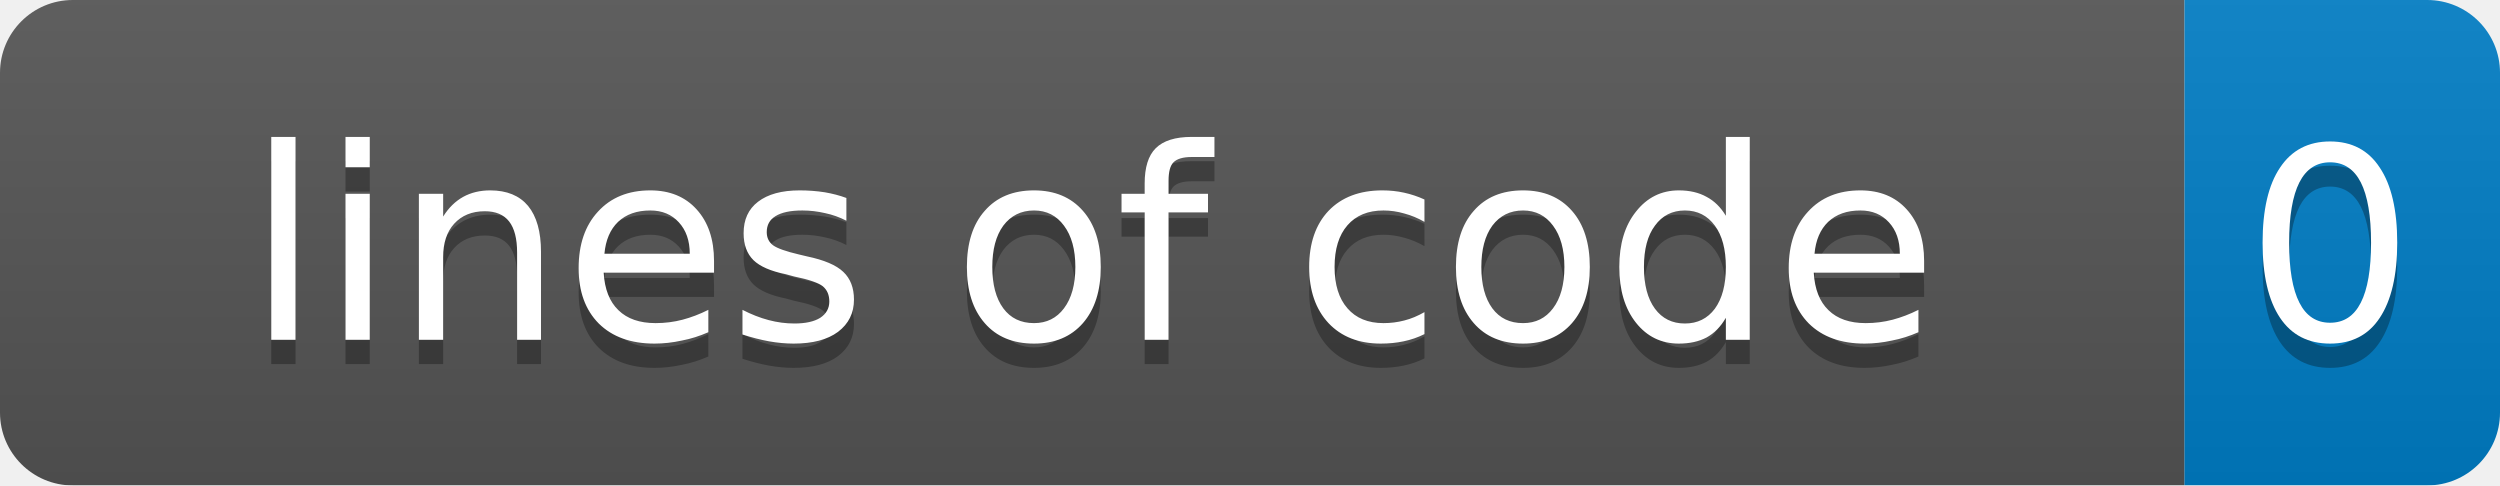
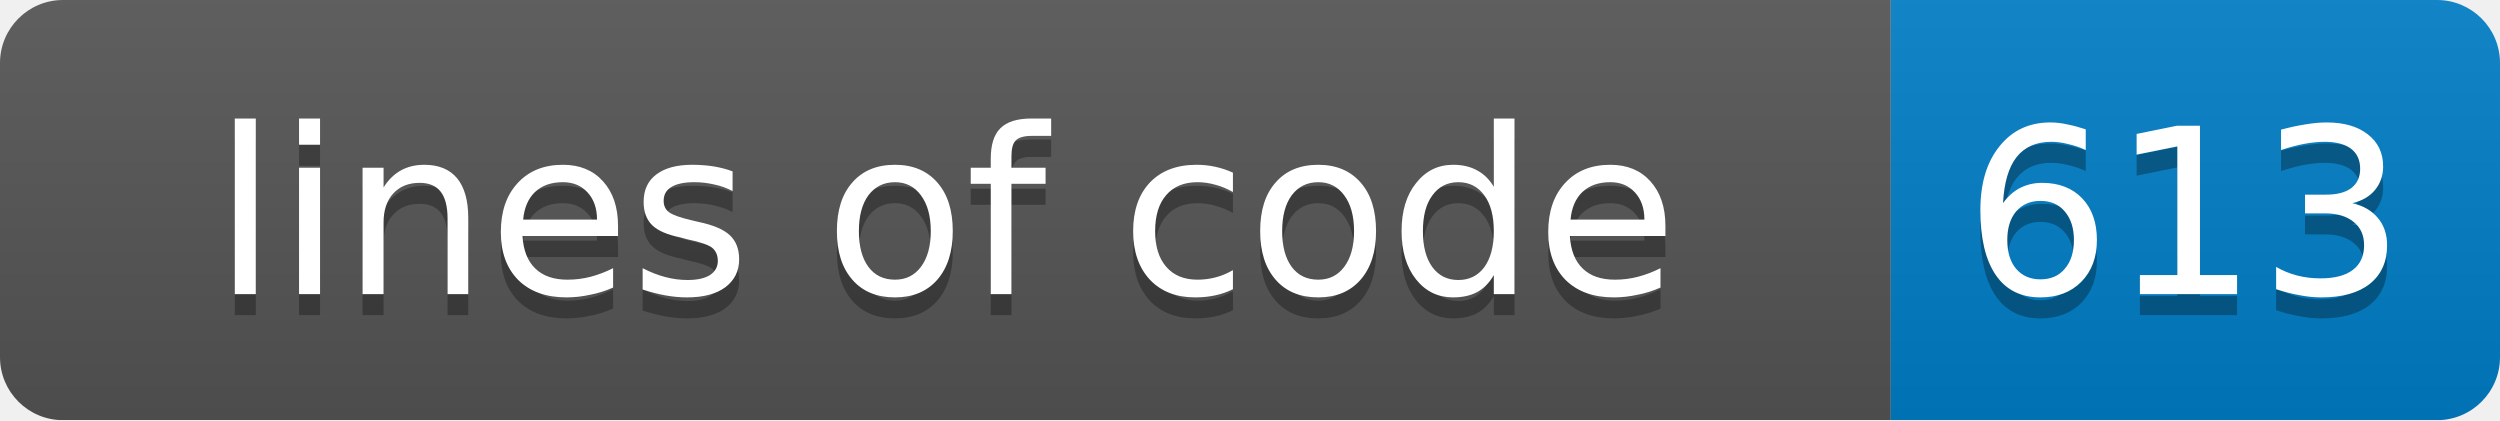
- <svg xmlns="http://www.w3.org/2000/svg" width="103" height="20">
+ <svg xmlns="http://www.w3.org/2000/svg" width="119" height="20">
  <linearGradient id="smooth" x2="0" y2="100%">
    <stop offset="0" stop-color="#bbb" stop-opacity=".1" />
    <stop offset="1" stop-opacity=".1" />
  </linearGradient>
  <mask id="round">
-     <rect width="103" height="20" rx="3" fill="#fff" />
+     <rect width="119" height="20" rx="3" fill="#fff" />
  </mask>
  <g mask="url(#round)">
    <rect width="90" height="20" fill="#555" />
-     <rect x="90" width="13" height="20" fill="#007ec6" />
-     <rect width="103" height="20" fill="url(#smooth)" />
+     <rect x="90" width="29" height="20" fill="#007ec6" />
+     <rect width="119" height="20" fill="url(#smooth)" />
  </g>
  <g fill="#fff" text-anchor="middle" font-family="DejaVu Sans,Verdana,Geneva,sans-serif" font-size="11">
    <text x="45" y="15" fill="#010101" fill-opacity=".3">lines of code</text>
    <text x="45" y="14">lines of code</text>
-     <text x="96" y="15" fill="#010101" fill-opacity=".3">0</text>
-     <text x="96" y="14">0</text>
+     <text x="104" y="15" fill="#010101" fill-opacity=".3">613</text>
+     <text x="104" y="14">613</text>
  </g>
</svg>
